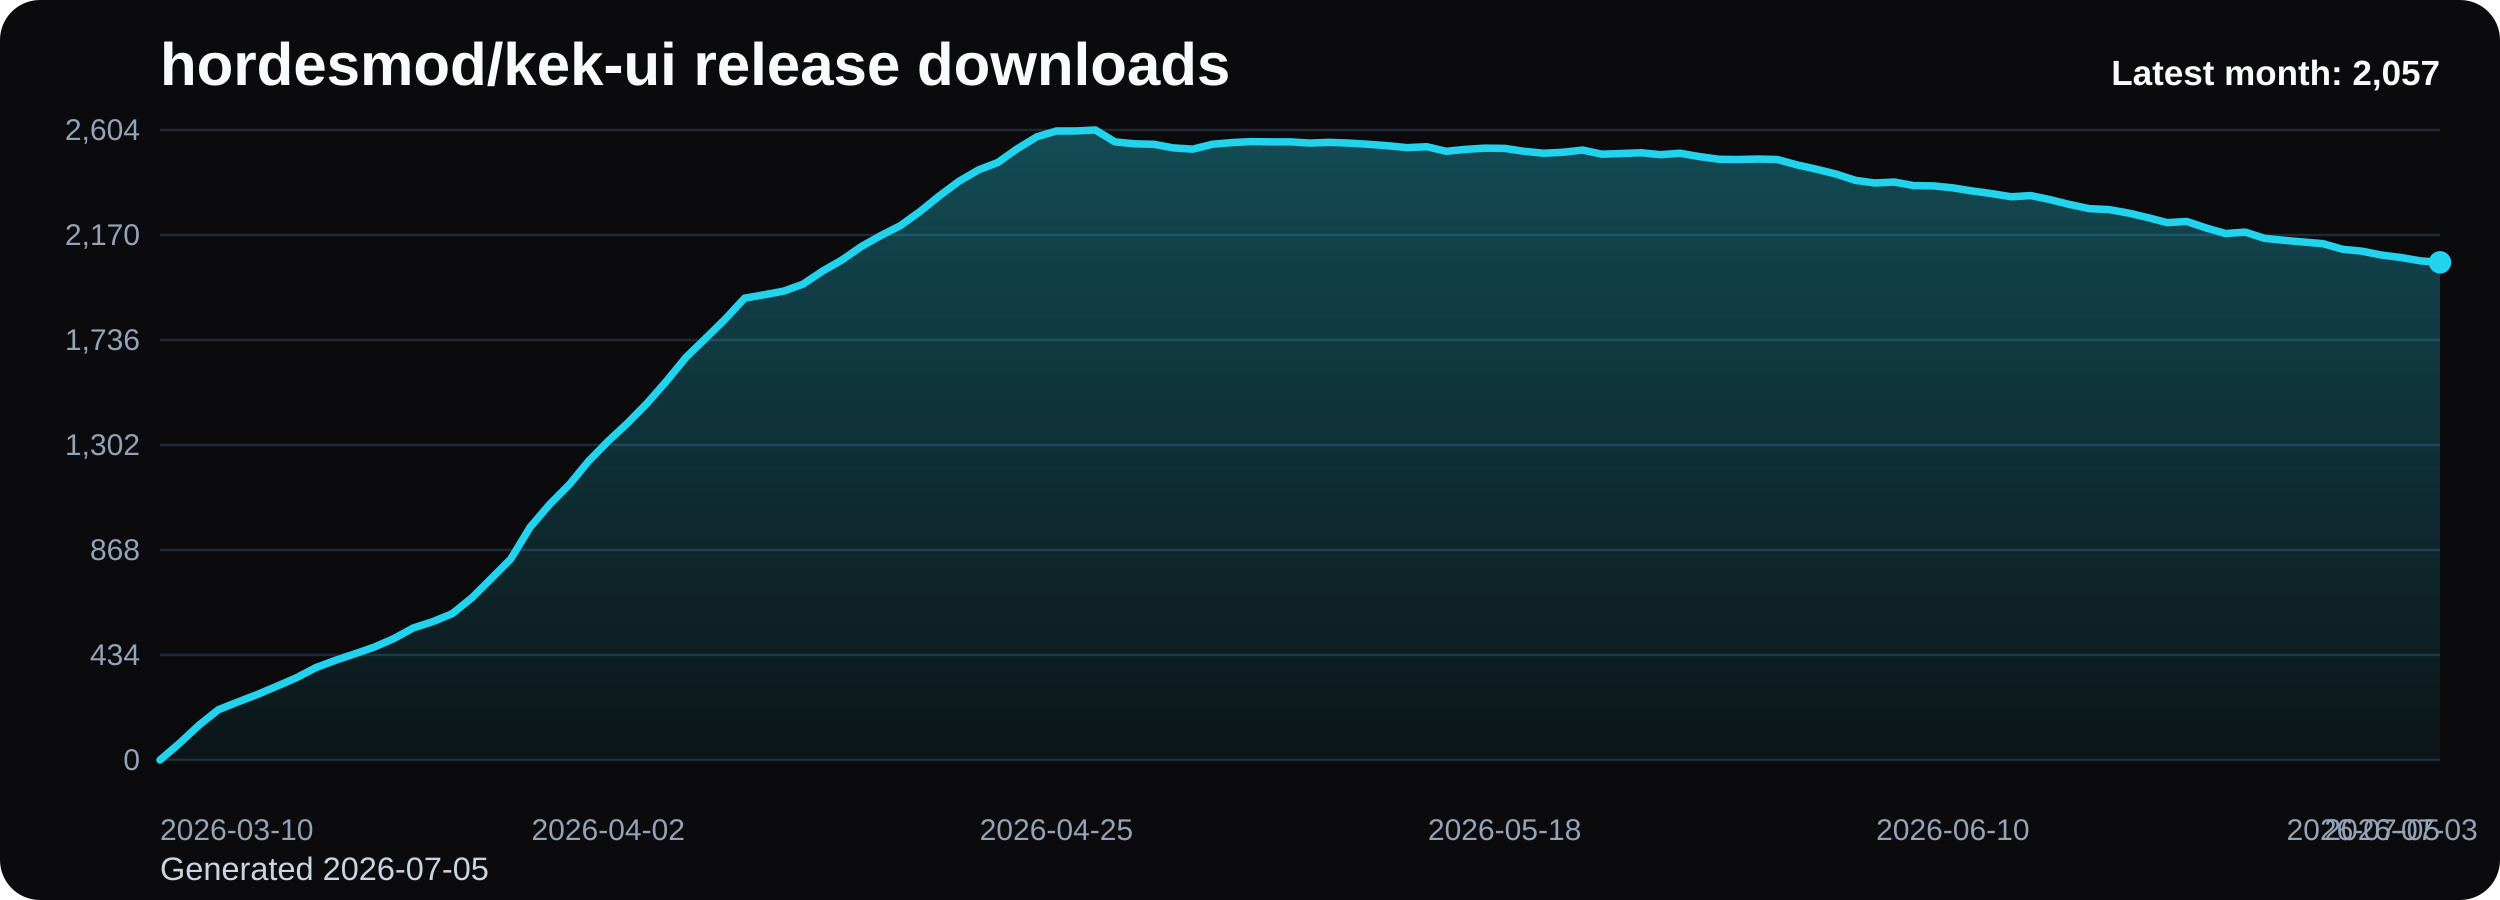
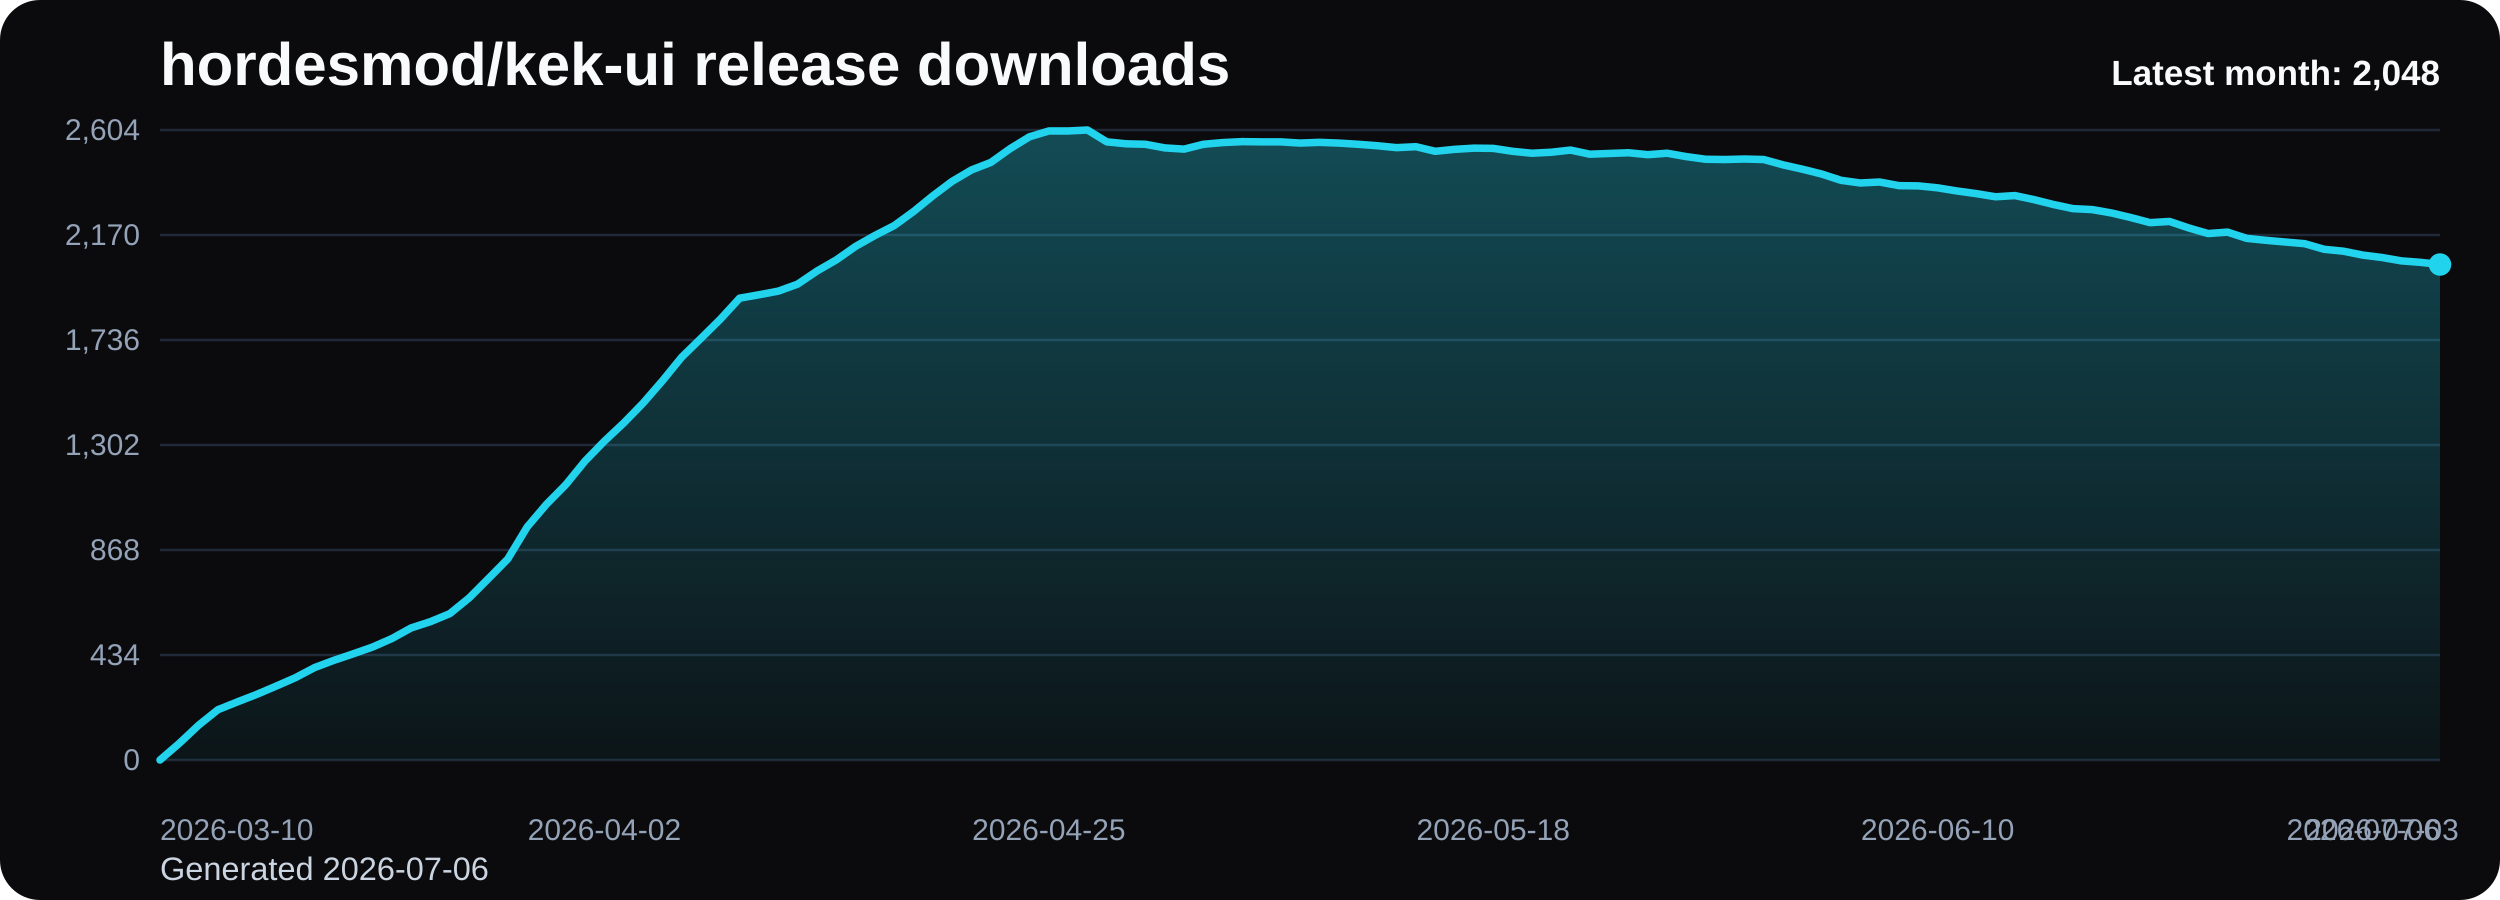
<svg xmlns="http://www.w3.org/2000/svg" viewBox="0 0 1000 360" role="img" aria-label="hordesmod/kek-ui release downloads chart">
  <defs>
    <linearGradient id="fill-monthly-black" x1="0" y1="0" x2="0" y2="1">
      <stop offset="0%" stop-color="#22d3ee" stop-opacity="0.32" />
      <stop offset="100%" stop-color="#22d3ee" stop-opacity="0.05" />
    </linearGradient>
    <style>
      .bg { fill: #0b0b0d; }
      .title { font: 700 24px Arial, sans-serif; fill: #f8fafc; }
      .sub { font: 400 13px Arial, sans-serif; fill: #cbd5e1; }
      .grid { stroke: #1f2937; stroke-width: 1; }
      .axis { font: 400 12px Arial, sans-serif; fill: #94a3b8; }
      .line { fill: none; stroke: #22d3ee; stroke-width: 3; stroke-linecap: round; stroke-linejoin: round; }
      .dot { fill: #22d3ee; }
      .value { font: 600 11px Arial, sans-serif; fill: #cbd5e1; }
      .latest { font: 700 14px Arial, sans-serif; fill: #f8fafc; }
    </style>
  </defs>
  <rect class="bg" x="0" y="0" width="1000" height="360" rx="16" />
  <text class="title" x="64" y="34">hordesmod/kek-ui release downloads</text>
-   <text class="sub" x="64" y="352">Generated 2026-07-05</text>
+   <text class="sub" x="64" y="352">Generated 2026-07-06</text>
  <line x1="64" y1="52.00" x2="976" y2="52.00" class="grid" />
  <text x="56" y="56.00" text-anchor="end" class="axis">2,604</text>
  <line x1="64" y1="94.00" x2="976" y2="94.00" class="grid" />
  <text x="56" y="98.00" text-anchor="end" class="axis">2,170</text>
  <line x1="64" y1="136.00" x2="976" y2="136.00" class="grid" />
  <text x="56" y="140.00" text-anchor="end" class="axis">1,736</text>
  <line x1="64" y1="178.00" x2="976" y2="178.00" class="grid" />
  <text x="56" y="182.00" text-anchor="end" class="axis">1,302</text>
  <line x1="64" y1="220.00" x2="976" y2="220.00" class="grid" />
  <text x="56" y="224.00" text-anchor="end" class="axis">868</text>
  <line x1="64" y1="262.00" x2="976" y2="262.00" class="grid" />
  <text x="56" y="266.00" text-anchor="end" class="axis">434</text>
  <line x1="64" y1="304.00" x2="976" y2="304.00" class="grid" />
  <text x="56" y="308.00" text-anchor="end" class="axis">0</text>
-   <path d="M 64.00 304 L 64.00 304.00 L 71.79 297.32 L 79.59 290.06 L 87.38 283.87 L 95.18 280.77 L 102.97 277.77 L 110.77 274.48 L 118.56 271.10 L 126.36 267.03 L 134.15 264.13 L 141.95 261.52 L 149.74 258.81 L 157.54 255.42 L 165.33 251.16 L 173.13 248.65 L 180.92 245.45 L 188.72 239.16 L 196.51 231.42 L 204.31 223.58 L 212.10 210.81 L 219.90 201.71 L 227.69 193.87 L 235.49 184.39 L 243.28 176.45 L 251.08 169.19 L 258.87 161.26 L 266.67 152.35 L 274.46 142.87 L 282.26 135.32 L 290.05 127.68 L 297.85 119.26 L 305.64 117.90 L 313.44 116.45 L 321.23 113.65 L 329.03 108.42 L 336.82 103.97 L 344.62 98.55 L 352.41 94.19 L 360.21 90.23 L 368.00 84.61 L 375.79 78.32 L 383.59 72.52 L 391.38 67.97 L 399.18 64.97 L 406.97 59.45 L 414.77 54.71 L 422.56 52.39 L 430.36 52.39 L 438.15 52.00 L 445.95 56.74 L 453.74 57.52 L 461.54 57.71 L 469.33 59.16 L 477.13 59.65 L 484.92 57.71 L 492.72 57.03 L 500.51 56.65 L 508.31 56.74 L 516.10 56.74 L 523.90 57.23 L 531.69 56.94 L 539.49 57.23 L 547.28 57.71 L 555.08 58.29 L 562.87 59.06 L 570.67 58.68 L 578.46 60.52 L 586.26 59.74 L 594.05 59.26 L 601.85 59.35 L 609.64 60.52 L 617.44 61.29 L 625.23 60.90 L 633.03 60.03 L 640.82 61.68 L 648.62 61.39 L 656.41 61.10 L 664.21 61.87 L 672.00 61.29 L 679.79 62.65 L 687.59 63.71 L 695.38 63.81 L 703.18 63.61 L 710.97 63.81 L 718.77 65.94 L 726.56 67.68 L 734.36 69.61 L 742.15 72.13 L 749.95 73.19 L 757.74 72.81 L 765.54 74.26 L 773.33 74.35 L 781.13 75.13 L 788.92 76.39 L 796.72 77.45 L 804.51 78.71 L 812.31 78.23 L 820.10 79.87 L 827.90 81.81 L 835.69 83.45 L 843.49 83.84 L 851.28 85.19 L 859.08 87.03 L 866.87 89.06 L 874.67 88.58 L 882.46 91.19 L 890.26 93.42 L 898.05 92.84 L 905.85 95.35 L 913.64 96.13 L 921.44 96.81 L 929.23 97.48 L 937.03 99.71 L 944.82 100.48 L 952.62 102.03 L 960.41 103.00 L 968.21 104.35 L 976.00 104.94 L 976.00 304 Z" fill="url(#fill-monthly-black)" />
-   <polyline class="line" points="64.00,304.00 71.79,297.32 79.59,290.06 87.38,283.87 95.18,280.77 102.97,277.77 110.77,274.48 118.56,271.10 126.36,267.03 134.15,264.13 141.95,261.52 149.74,258.81 157.54,255.42 165.33,251.16 173.13,248.65 180.92,245.45 188.72,239.16 196.51,231.42 204.31,223.58 212.10,210.81 219.90,201.71 227.69,193.87 235.49,184.39 243.28,176.45 251.08,169.19 258.87,161.26 266.67,152.35 274.46,142.87 282.26,135.32 290.05,127.68 297.85,119.26 305.64,117.90 313.44,116.45 321.23,113.65 329.03,108.42 336.82,103.97 344.62,98.55 352.41,94.19 360.21,90.23 368.00,84.61 375.79,78.32 383.59,72.52 391.38,67.97 399.18,64.97 406.97,59.45 414.77,54.71 422.56,52.39 430.36,52.39 438.15,52.00 445.95,56.74 453.74,57.52 461.54,57.71 469.33,59.16 477.13,59.65 484.92,57.71 492.72,57.03 500.51,56.65 508.31,56.74 516.10,56.74 523.90,57.23 531.69,56.94 539.49,57.23 547.28,57.71 555.08,58.29 562.87,59.06 570.67,58.68 578.46,60.52 586.26,59.74 594.05,59.26 601.85,59.35 609.64,60.52 617.44,61.29 625.23,60.90 633.03,60.03 640.82,61.68 648.62,61.39 656.41,61.10 664.21,61.87 672.00,61.29 679.79,62.65 687.59,63.71 695.38,63.81 703.18,63.61 710.97,63.81 718.77,65.94 726.56,67.68 734.36,69.61 742.15,72.13 749.95,73.19 757.74,72.81 765.54,74.26 773.33,74.35 781.13,75.13 788.92,76.39 796.72,77.45 804.51,78.71 812.31,78.23 820.10,79.87 827.90,81.81 835.69,83.45 843.49,83.84 851.28,85.19 859.08,87.03 866.87,89.06 874.67,88.58 882.46,91.19 890.26,93.42 898.05,92.84 905.85,95.35 913.64,96.13 921.44,96.81 929.23,97.48 937.03,99.71 944.82,100.48 952.62,102.03 960.41,103.00 968.21,104.35 976.00,104.94" />
-   <circle class="dot" cx="976.00" cy="104.94" r="4.5" />
+   <path d="M 64.00 304 L 64.00 304.00 L 71.73 297.32 L 79.46 290.06 L 87.19 283.87 L 94.92 280.77 L 102.64 277.77 L 110.37 274.48 L 118.10 271.10 L 125.83 267.03 L 133.56 264.13 L 141.29 261.52 L 149.02 258.81 L 156.75 255.42 L 164.47 251.16 L 172.20 248.65 L 179.93 245.45 L 187.66 239.16 L 195.39 231.42 L 203.12 223.58 L 210.85 210.81 L 218.58 201.71 L 226.31 193.87 L 234.03 184.39 L 241.76 176.45 L 249.49 169.19 L 257.22 161.26 L 264.95 152.35 L 272.68 142.87 L 280.41 135.32 L 288.14 127.68 L 295.86 119.26 L 303.59 117.90 L 311.32 116.45 L 319.05 113.65 L 326.78 108.42 L 334.51 103.97 L 342.24 98.55 L 349.97 94.19 L 357.69 90.23 L 365.42 84.61 L 373.15 78.32 L 380.88 72.52 L 388.61 67.97 L 396.34 64.97 L 404.07 59.45 L 411.80 54.71 L 419.53 52.39 L 427.25 52.39 L 434.98 52.00 L 442.71 56.74 L 450.44 57.52 L 458.17 57.71 L 465.90 59.16 L 473.63 59.65 L 481.36 57.71 L 489.08 57.03 L 496.81 56.65 L 504.54 56.74 L 512.27 56.74 L 520.00 57.23 L 527.73 56.94 L 535.46 57.23 L 543.19 57.71 L 550.92 58.29 L 558.64 59.06 L 566.37 58.68 L 574.10 60.52 L 581.83 59.74 L 589.56 59.26 L 597.29 59.35 L 605.02 60.52 L 612.75 61.29 L 620.47 60.90 L 628.20 60.03 L 635.93 61.68 L 643.66 61.39 L 651.39 61.10 L 659.12 61.87 L 666.85 61.29 L 674.58 62.65 L 682.31 63.71 L 690.03 63.81 L 697.76 63.61 L 705.49 63.81 L 713.22 65.94 L 720.95 67.68 L 728.68 69.61 L 736.41 72.13 L 744.14 73.19 L 751.86 72.81 L 759.59 74.26 L 767.32 74.35 L 775.05 75.13 L 782.78 76.39 L 790.51 77.45 L 798.24 78.71 L 805.97 78.23 L 813.69 79.87 L 821.42 81.81 L 829.15 83.45 L 836.88 83.84 L 844.61 85.19 L 852.34 87.03 L 860.07 89.06 L 867.80 88.58 L 875.53 91.19 L 883.25 93.42 L 890.98 92.84 L 898.71 95.35 L 906.44 96.13 L 914.17 96.81 L 921.90 97.48 L 929.63 99.71 L 937.36 100.48 L 945.08 102.03 L 952.81 103.00 L 960.54 104.35 L 968.27 104.94 L 976.00 105.81 L 976.00 304 Z" fill="url(#fill-monthly-black)" />
+   <polyline class="line" points="64.00,304.00 71.73,297.32 79.46,290.06 87.19,283.87 94.92,280.77 102.64,277.77 110.37,274.48 118.10,271.10 125.83,267.03 133.56,264.13 141.29,261.52 149.02,258.81 156.75,255.42 164.47,251.16 172.20,248.65 179.93,245.45 187.66,239.16 195.39,231.42 203.12,223.58 210.85,210.81 218.58,201.71 226.31,193.87 234.03,184.39 241.76,176.45 249.49,169.19 257.22,161.26 264.95,152.35 272.68,142.87 280.41,135.32 288.14,127.68 295.86,119.26 303.59,117.90 311.32,116.45 319.05,113.65 326.78,108.42 334.51,103.97 342.24,98.55 349.97,94.19 357.69,90.23 365.42,84.61 373.15,78.32 380.88,72.52 388.61,67.97 396.34,64.97 404.07,59.45 411.80,54.71 419.53,52.39 427.25,52.39 434.98,52.00 442.71,56.74 450.44,57.52 458.17,57.71 465.90,59.16 473.63,59.65 481.36,57.71 489.08,57.03 496.81,56.65 504.54,56.74 512.27,56.74 520.00,57.23 527.73,56.94 535.46,57.23 543.19,57.71 550.92,58.29 558.64,59.06 566.37,58.68 574.10,60.52 581.83,59.74 589.56,59.26 597.29,59.35 605.02,60.52 612.75,61.29 620.47,60.90 628.20,60.03 635.93,61.68 643.66,61.39 651.39,61.10 659.12,61.87 666.85,61.29 674.58,62.65 682.31,63.71 690.03,63.81 697.76,63.61 705.49,63.81 713.22,65.94 720.95,67.68 728.68,69.61 736.41,72.13 744.14,73.19 751.86,72.81 759.59,74.26 767.32,74.35 775.05,75.13 782.78,76.39 790.51,77.45 798.24,78.71 805.97,78.23 813.69,79.87 821.42,81.81 829.15,83.45 836.88,83.84 844.61,85.19 852.34,87.03 860.07,89.06 867.80,88.58 875.53,91.19 883.25,93.42 890.98,92.84 898.71,95.35 906.44,96.13 914.17,96.81 921.90,97.48 929.63,99.71 937.36,100.48 945.08,102.03 952.81,103.00 960.54,104.35 968.27,104.94 976.00,105.81" />
+   <circle class="dot" cx="976.00" cy="105.81" r="4.5" />
  <text class="axis" x="64.00" y="336" text-anchor="start">2026-03-10</text>
-   <text class="axis" x="243.28" y="336" text-anchor="middle">2026-04-02</text>
-   <text class="axis" x="422.56" y="336" text-anchor="middle">2026-04-25</text>
-   <text class="axis" x="601.85" y="336" text-anchor="middle">2026-05-18</text>
-   <text class="axis" x="781.13" y="336" text-anchor="middle">2026-06-10</text>
-   <text class="axis" x="960.41" y="336" text-anchor="middle">2026-07-03</text>
-   <text class="axis" x="976.00" y="336" text-anchor="end">2026-07-05</text>
-   <text class="latest" x="976" y="34" text-anchor="end">Latest month: 2,057</text>
+   <text class="axis" x="241.76" y="336" text-anchor="middle">2026-04-02</text>
+   <text class="axis" x="419.53" y="336" text-anchor="middle">2026-04-25</text>
+   <text class="axis" x="597.29" y="336" text-anchor="middle">2026-05-18</text>
+   <text class="axis" x="775.05" y="336" text-anchor="middle">2026-06-10</text>
+   <text class="axis" x="952.81" y="336" text-anchor="middle">2026-07-03</text>
+   <text class="axis" x="976.00" y="336" text-anchor="end">2026-07-06</text>
+   <text class="latest" x="976" y="34" text-anchor="end">Latest month: 2,048</text>
</svg>
